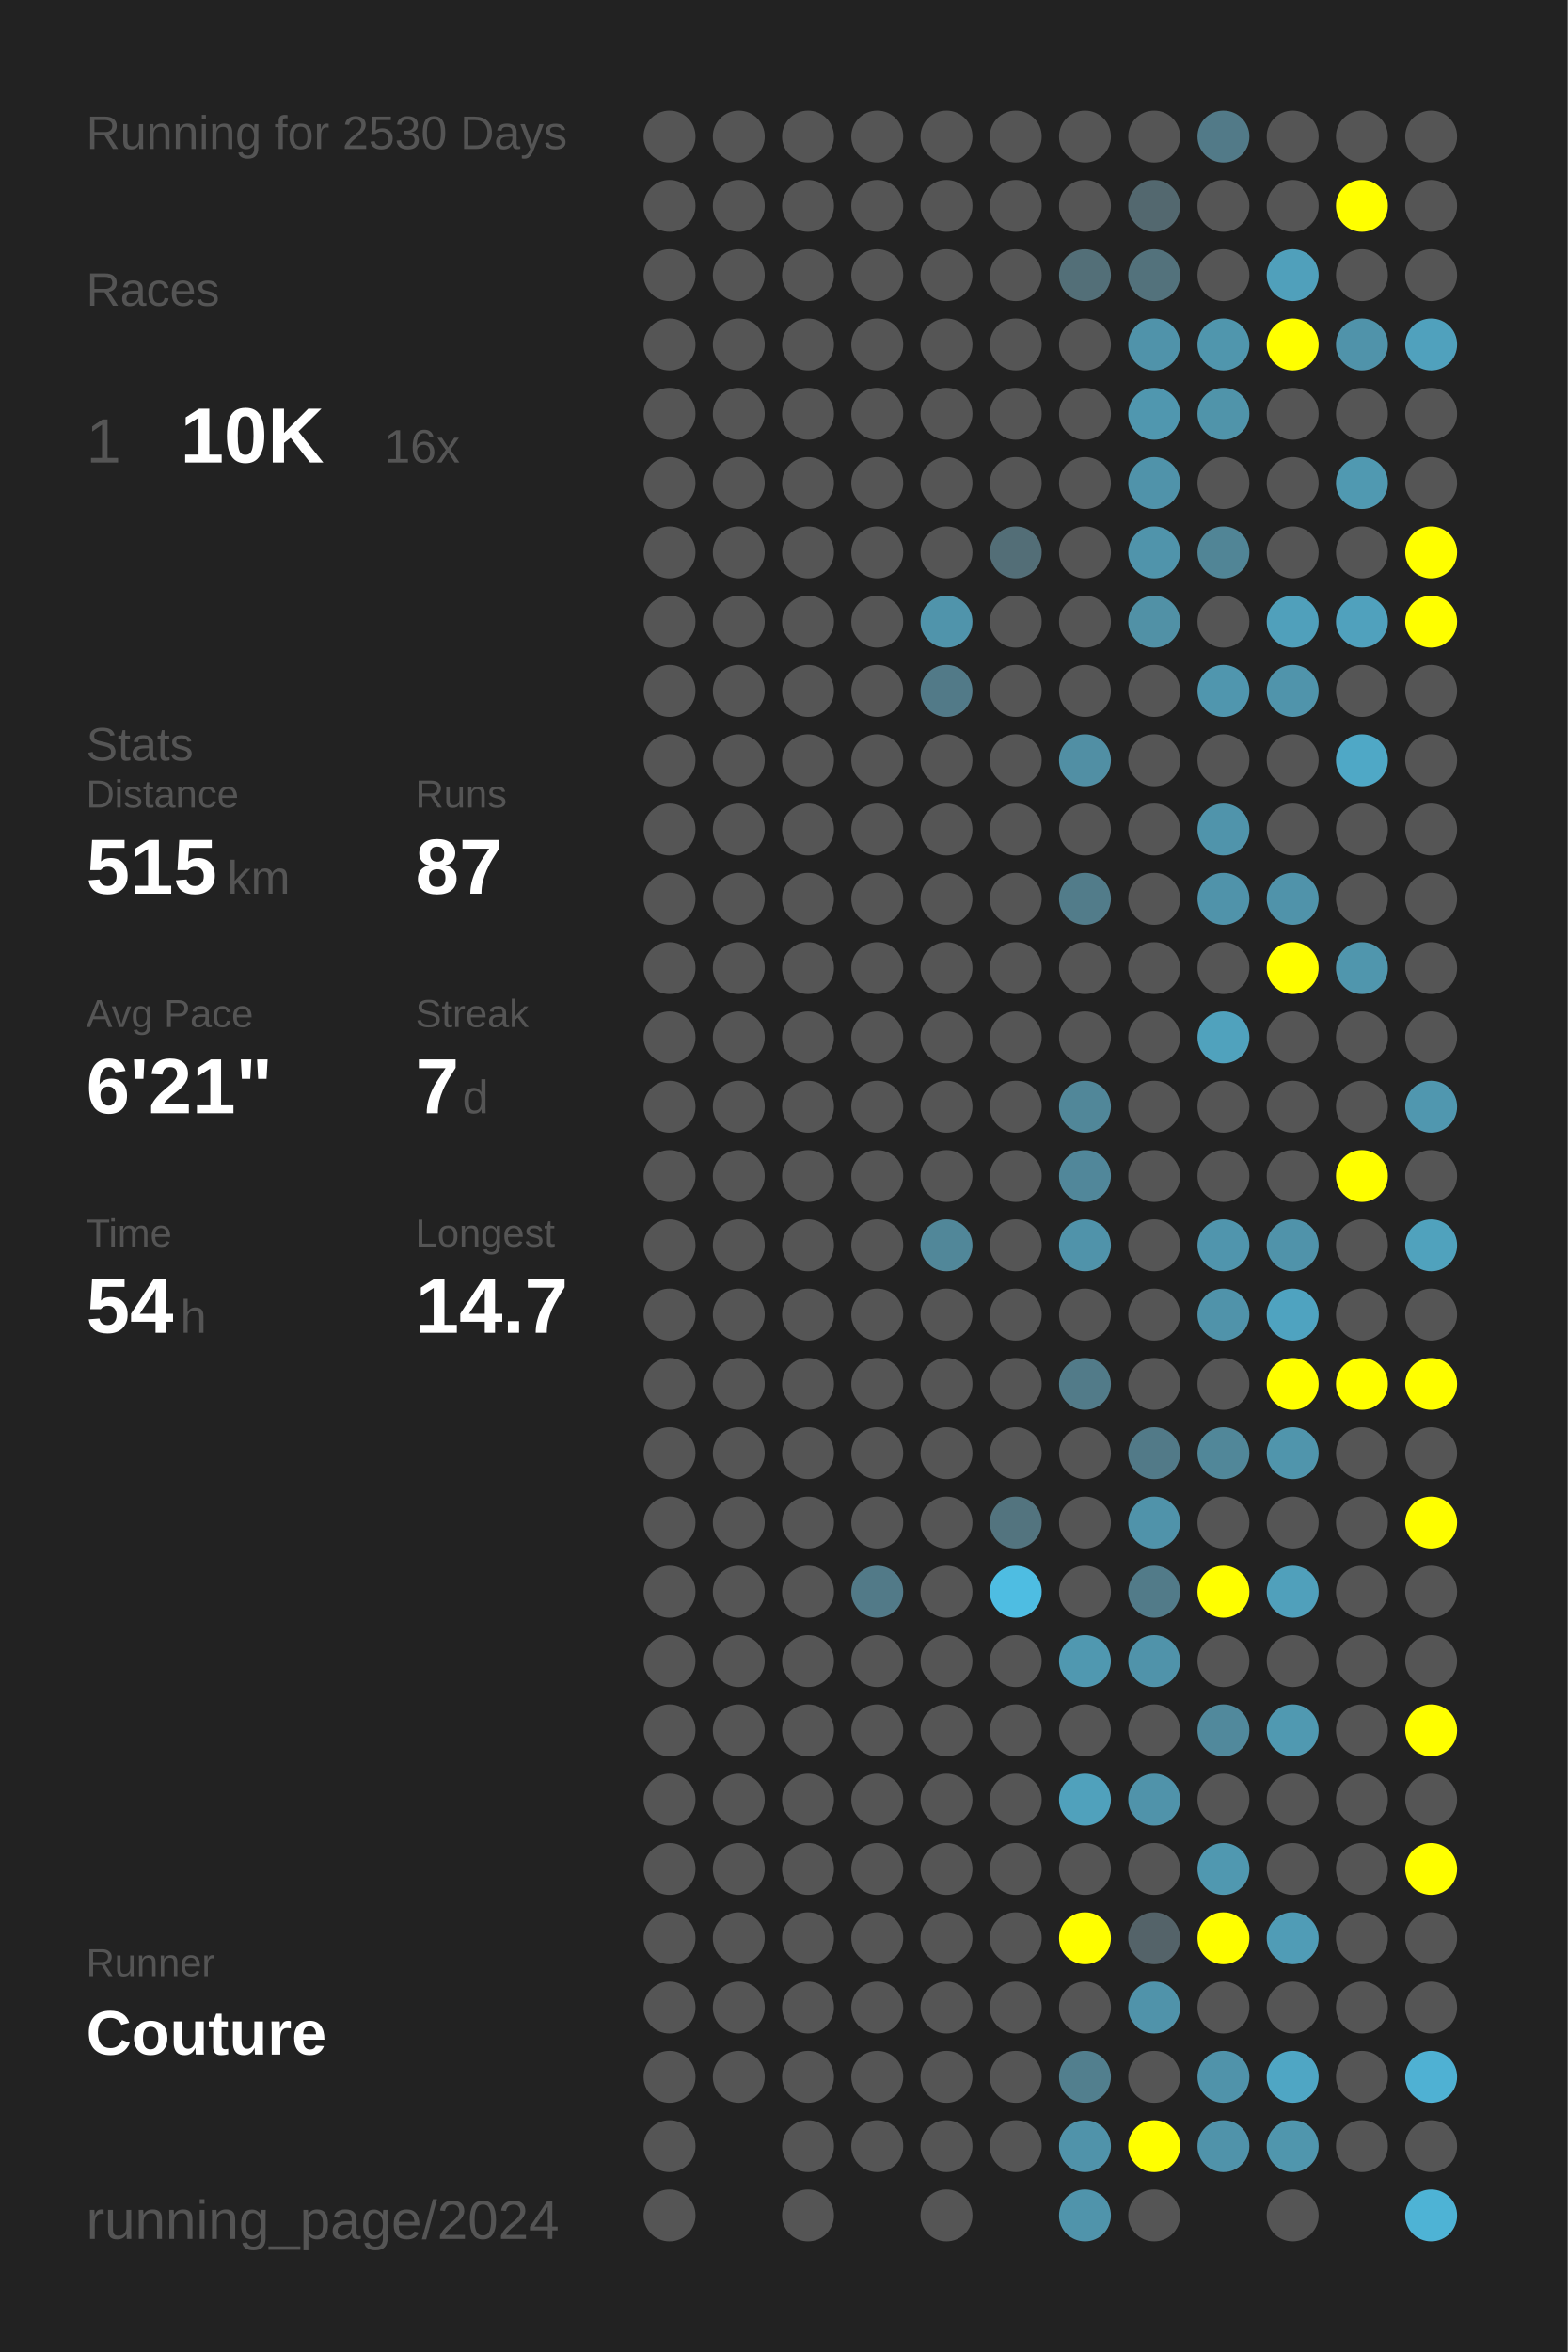
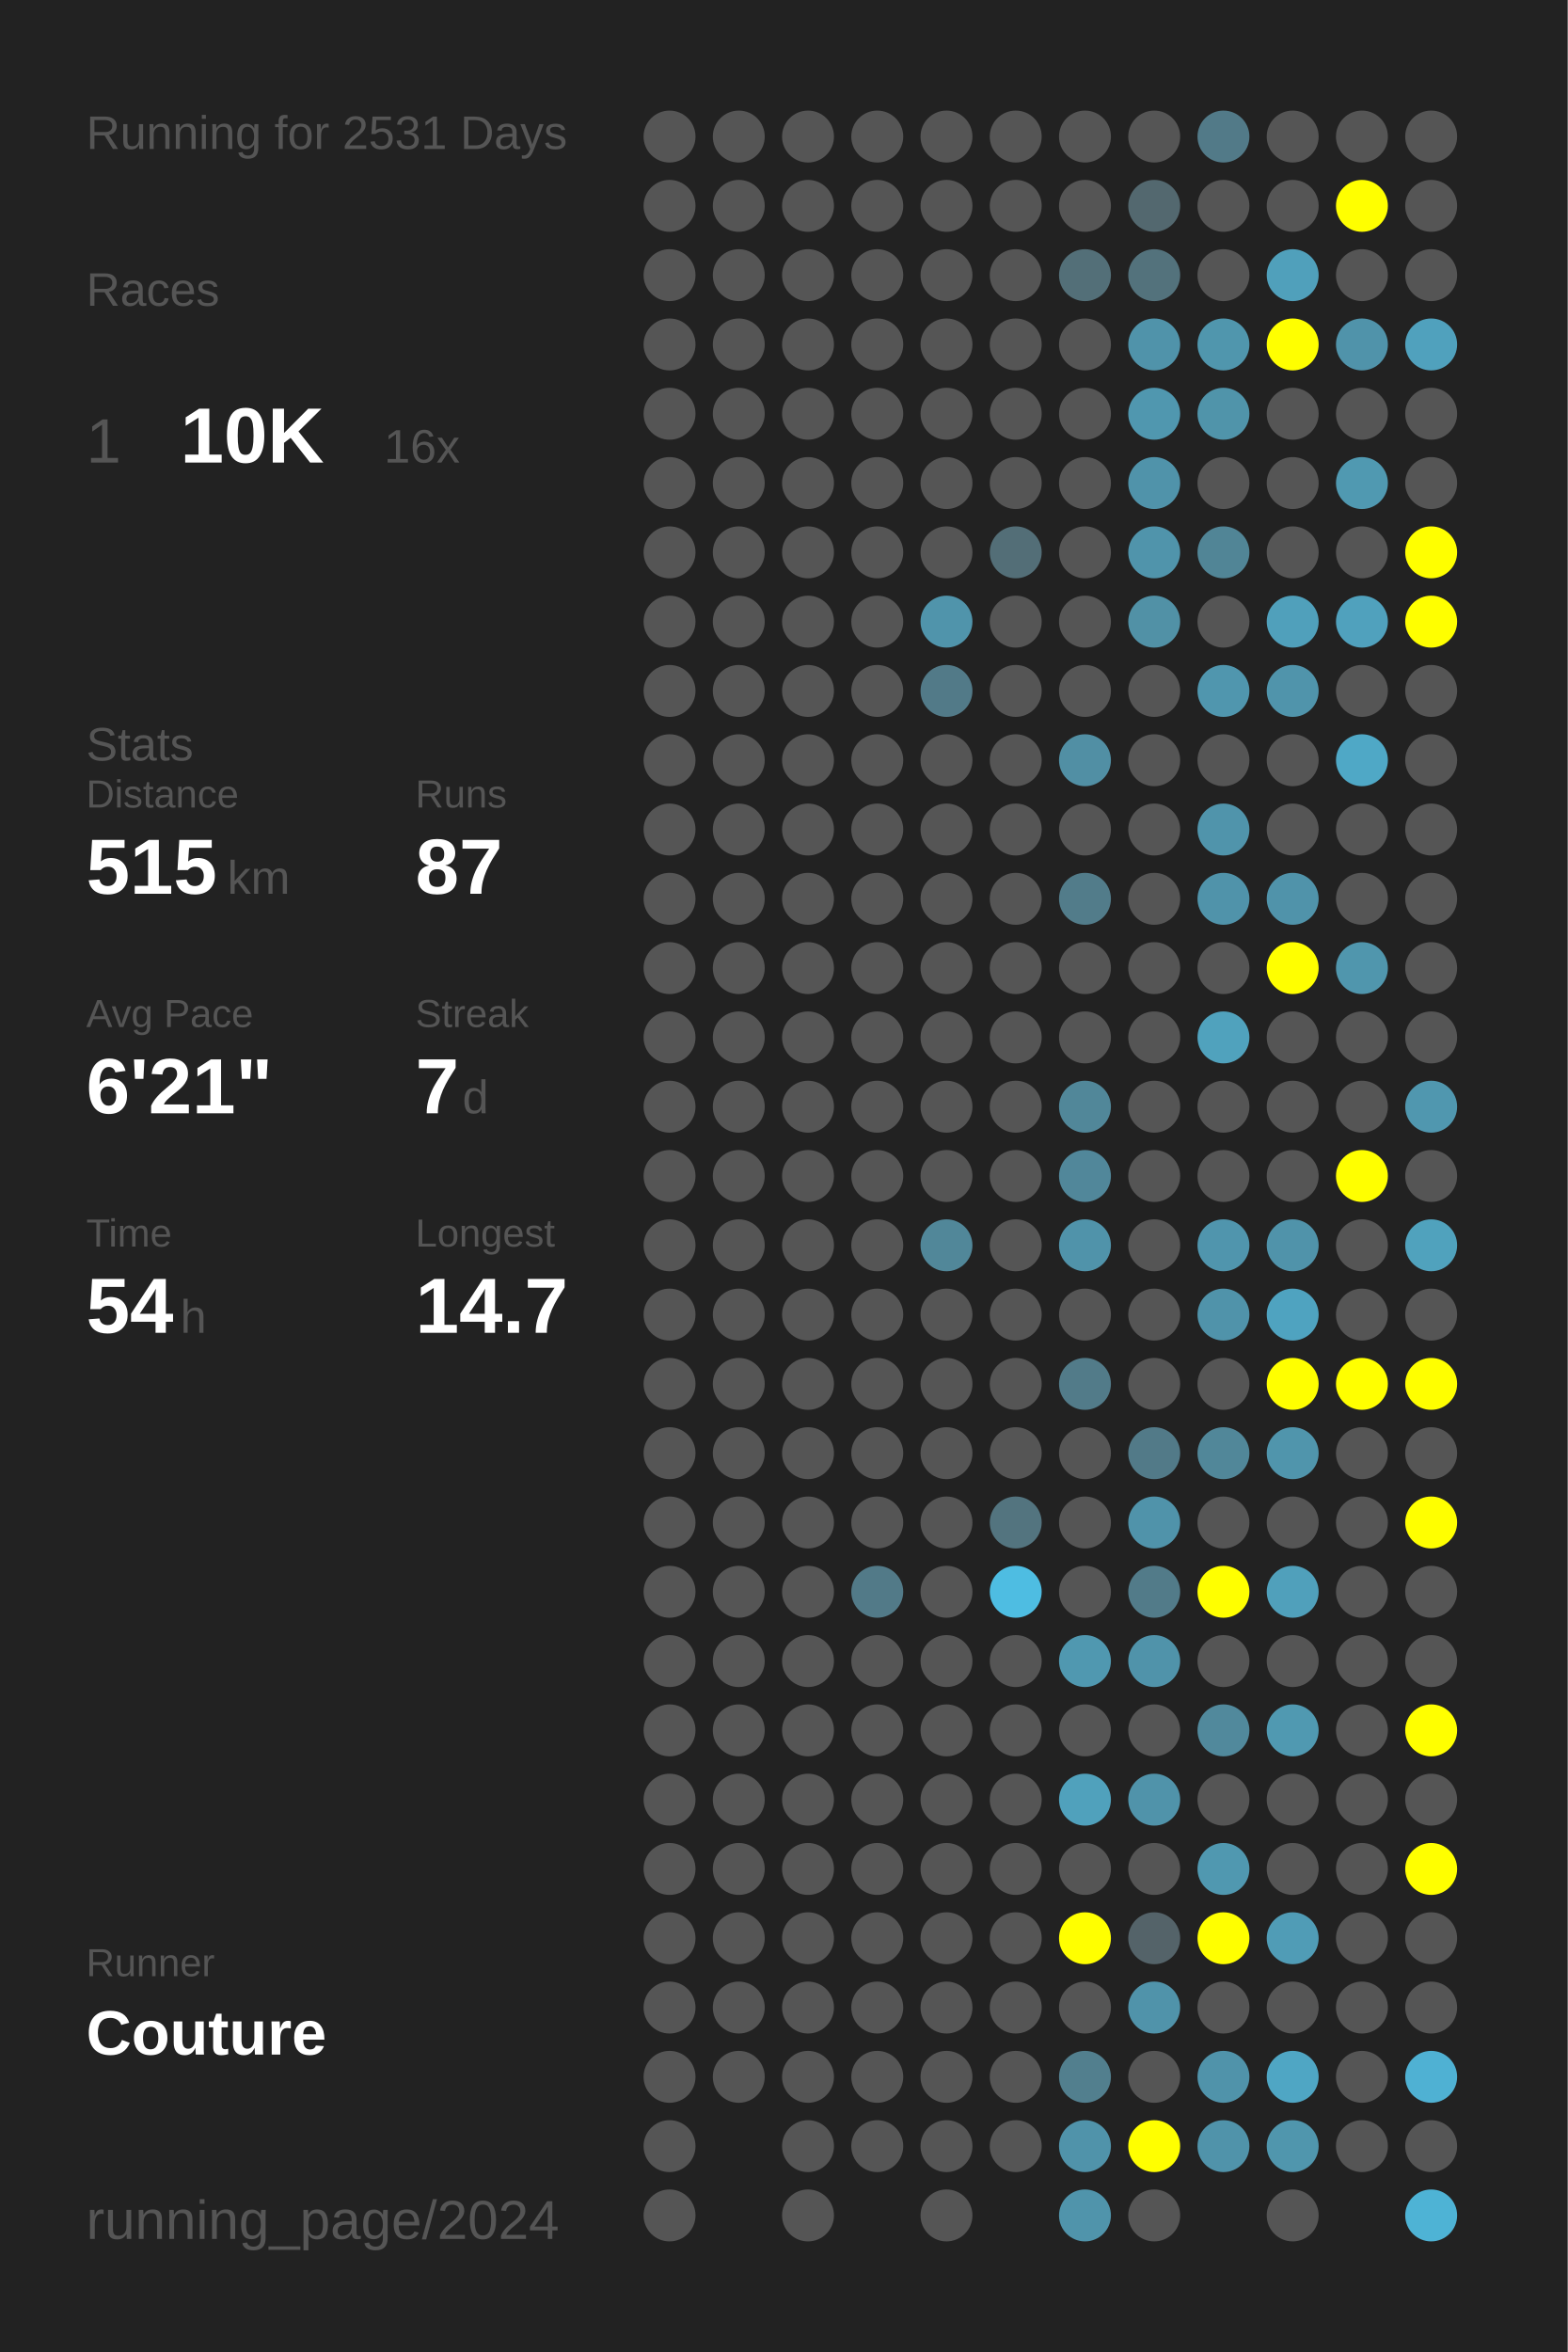
<svg xmlns="http://www.w3.org/2000/svg" baseProfile="full" height="300mm" version="1.1" viewBox="0,0,200,300" width="200mm">
  <defs />
  <rect fill="#222222" height="300" width="200" x="0" y="0" />
-   <text fill="#555555" style="font-size:6px; font-family:Arial;" x="11" y="19">Running for 2530 Days</text>
+   <text fill="#555555" style="font-size:6px; font-family:Arial;" x="11" y="19">Running for 2531 Days</text>
  <text fill="#555555" style="font-size:6px; font-family:Arial;" x="11" y="39">Races</text>
  <text fill="#555555" style="font-size:8px; font-family:Arial;" x="11" y="59">1</text>
  <text fill="#FFFFFF" style="font-size:10px; font-family:Arial; font-weight:bold;" x="23" y="59">10K</text>
  <text fill="#555555" style="font-size:6px; font-family:Arial;" x="49" y="59">16x</text>
  <text fill="#555555" style="font-size:6px; font-family:Arial;" x="11" y="97">Stats</text>
  <text fill="#555555" style="font-size:5px; font-family:Arial;" x="11" y="103">Distance</text>
  <text fill="#FFFFFF" style="font-size:10px; font-family:Arial; font-weight:bold;" x="11" y="114">515</text>
  <text fill="#555555" style="font-size:6px; font-family:Arial;" x="29" y="114">km</text>
  <text fill="#555555" style="font-size:5px; font-family:Arial;" x="53" y="103">Runs</text>
  <text fill="#FFFFFF" style="font-size:10px; font-family:Arial; font-weight:bold;" x="53" y="114">87</text>
  <text fill="#555555" style="font-size:5px; font-family:Arial;" x="11" y="131">Avg Pace</text>
  <text fill="#FFFFFF" style="font-size:10px; font-family:Arial; font-weight:bold;" x="11" y="142">6'21"</text>
  <text fill="#555555" style="font-size:5px; font-family:Arial;" x="53" y="131">Streak</text>
  <text fill="#FFFFFF" style="font-size:10px; font-family:Arial; font-weight:bold;" x="53" y="142">7</text>
  <text fill="#555555" style="font-size:6px; font-family:Arial;" x="59" y="142">d</text>
  <text fill="#555555" style="font-size:5px; font-family:Arial;" x="11" y="159">Time</text>
  <text fill="#FFFFFF" style="font-size:10px; font-family:Arial; font-weight:bold;" x="11" y="170">54</text>
  <text fill="#555555" style="font-size:6px; font-family:Arial;" x="23" y="170">h</text>
  <text fill="#555555" style="font-size:5px; font-family:Arial;" x="53" y="159">Longest</text>
  <text fill="#FFFFFF" style="font-size:10px; font-family:Arial; font-weight:bold;" x="53" y="170">14.7</text>
  <text fill="#555555" style="font-size:5px; font-family:Arial;" x="11" y="252.065">Runner</text>
  <text fill="#FFFFFF" style="font-size:8px; font-family:Arial; font-weight:bold;" x="11" y="262.065">Couture</text>
  <text fill="#555555" style="font-size:7px; font-family:Arial;" x="11" y="285.581">running_page/2024</text>
  <circle cx="85.417" cy="17.419" fill="#555555" r="3.312" />
  <circle cx="85.417" cy="26.258" fill="#555555" r="3.312" />
  <circle cx="85.417" cy="35.097" fill="#555555" r="3.312" />
  <circle cx="85.417" cy="43.935" fill="#555555" r="3.312" />
  <circle cx="85.417" cy="52.774" fill="#555555" r="3.312" />
  <circle cx="85.417" cy="61.613" fill="#555555" r="3.312" />
  <circle cx="85.417" cy="70.452" fill="#555555" r="3.312" />
  <circle cx="85.417" cy="79.29" fill="#555555" r="3.312" />
  <circle cx="85.417" cy="88.129" fill="#555555" r="3.312" />
  <circle cx="85.417" cy="96.968" fill="#555555" r="3.312" />
  <circle cx="85.417" cy="105.806" fill="#555555" r="3.312" />
  <circle cx="85.417" cy="114.645" fill="#555555" r="3.312" />
  <circle cx="85.417" cy="123.484" fill="#555555" r="3.312" />
  <circle cx="85.417" cy="132.323" fill="#555555" r="3.312" />
  <circle cx="85.417" cy="141.161" fill="#555555" r="3.312" />
  <circle cx="85.417" cy="150" fill="#555555" r="3.312" />
  <circle cx="85.417" cy="158.839" fill="#555555" r="3.312" />
  <circle cx="85.417" cy="167.677" fill="#555555" r="3.312" />
  <circle cx="85.417" cy="176.516" fill="#555555" r="3.312" />
  <circle cx="85.417" cy="185.355" fill="#555555" r="3.312" />
  <circle cx="85.417" cy="194.194" fill="#555555" r="3.312" />
  <circle cx="85.417" cy="203.032" fill="#555555" r="3.312" />
  <circle cx="85.417" cy="211.871" fill="#555555" r="3.312" />
  <circle cx="85.417" cy="220.71" fill="#555555" r="3.312" />
  <circle cx="85.417" cy="229.548" fill="#555555" r="3.312" />
  <circle cx="85.417" cy="238.387" fill="#555555" r="3.312" />
  <circle cx="85.417" cy="247.226" fill="#555555" r="3.312" />
  <circle cx="85.417" cy="256.065" fill="#555555" r="3.312" />
  <circle cx="85.417" cy="264.903" fill="#555555" r="3.312" />
  <circle cx="85.417" cy="273.742" fill="#555555" r="3.312" />
  <circle cx="85.417" cy="282.581" fill="#555555" r="3.312" />
  <circle cx="94.25" cy="17.419" fill="#555555" r="3.312" />
  <circle cx="94.25" cy="26.258" fill="#555555" r="3.312" />
  <circle cx="94.25" cy="35.097" fill="#555555" r="3.312" />
  <circle cx="94.25" cy="43.935" fill="#555555" r="3.312" />
  <circle cx="94.25" cy="52.774" fill="#555555" r="3.312" />
  <circle cx="94.25" cy="61.613" fill="#555555" r="3.312" />
  <circle cx="94.25" cy="70.452" fill="#555555" r="3.312" />
  <circle cx="94.25" cy="79.29" fill="#555555" r="3.312" />
  <circle cx="94.25" cy="88.129" fill="#555555" r="3.312" />
  <circle cx="94.25" cy="96.968" fill="#555555" r="3.312" />
  <circle cx="94.25" cy="105.806" fill="#555555" r="3.312" />
  <circle cx="94.25" cy="114.645" fill="#555555" r="3.312" />
  <circle cx="94.25" cy="123.484" fill="#555555" r="3.312" />
  <circle cx="94.25" cy="132.323" fill="#555555" r="3.312" />
  <circle cx="94.25" cy="141.161" fill="#555555" r="3.312" />
  <circle cx="94.25" cy="150" fill="#555555" r="3.312" />
  <circle cx="94.25" cy="158.839" fill="#555555" r="3.312" />
  <circle cx="94.25" cy="167.677" fill="#555555" r="3.312" />
  <circle cx="94.25" cy="176.516" fill="#555555" r="3.312" />
  <circle cx="94.25" cy="185.355" fill="#555555" r="3.312" />
  <circle cx="94.25" cy="194.194" fill="#555555" r="3.312" />
  <circle cx="94.25" cy="203.032" fill="#555555" r="3.312" />
  <circle cx="94.25" cy="211.871" fill="#555555" r="3.312" />
  <circle cx="94.25" cy="220.71" fill="#555555" r="3.312" />
  <circle cx="94.25" cy="229.548" fill="#555555" r="3.312" />
  <circle cx="94.25" cy="238.387" fill="#555555" r="3.312" />
  <circle cx="94.25" cy="247.226" fill="#555555" r="3.312" />
  <circle cx="94.25" cy="256.065" fill="#555555" r="3.312" />
  <circle cx="94.25" cy="264.903" fill="#555555" r="3.312" />
  <circle cx="103.083" cy="17.419" fill="#555555" r="3.312" />
  <circle cx="103.083" cy="26.258" fill="#555555" r="3.312" />
  <circle cx="103.083" cy="35.097" fill="#555555" r="3.312" />
  <circle cx="103.083" cy="43.935" fill="#555555" r="3.312" />
  <circle cx="103.083" cy="52.774" fill="#555555" r="3.312" />
  <circle cx="103.083" cy="61.613" fill="#555555" r="3.312" />
  <circle cx="103.083" cy="70.452" fill="#555555" r="3.312" />
  <circle cx="103.083" cy="79.29" fill="#555555" r="3.312" />
  <circle cx="103.083" cy="88.129" fill="#555555" r="3.312" />
  <circle cx="103.083" cy="96.968" fill="#555555" r="3.312" />
  <circle cx="103.083" cy="105.806" fill="#555555" r="3.312" />
  <circle cx="103.083" cy="114.645" fill="#555555" r="3.312" />
  <circle cx="103.083" cy="123.484" fill="#555555" r="3.312" />
  <circle cx="103.083" cy="132.323" fill="#555555" r="3.312" />
  <circle cx="103.083" cy="141.161" fill="#555555" r="3.312" />
  <circle cx="103.083" cy="150" fill="#555555" r="3.312" />
  <circle cx="103.083" cy="158.839" fill="#555555" r="3.312" />
  <circle cx="103.083" cy="167.677" fill="#555555" r="3.312" />
  <circle cx="103.083" cy="176.516" fill="#555555" r="3.312" />
  <circle cx="103.083" cy="185.355" fill="#555555" r="3.312" />
  <circle cx="103.083" cy="194.194" fill="#555555" r="3.312" />
  <circle cx="103.083" cy="203.032" fill="#555555" r="3.312" />
  <circle cx="103.083" cy="211.871" fill="#555555" r="3.312" />
  <circle cx="103.083" cy="220.71" fill="#555555" r="3.312" />
  <circle cx="103.083" cy="229.548" fill="#555555" r="3.312" />
  <circle cx="103.083" cy="238.387" fill="#555555" r="3.312" />
  <circle cx="103.083" cy="247.226" fill="#555555" r="3.312" />
  <circle cx="103.083" cy="256.065" fill="#555555" r="3.312" />
  <circle cx="103.083" cy="264.903" fill="#555555" r="3.312" />
  <circle cx="103.083" cy="273.742" fill="#555555" r="3.312" />
  <circle cx="103.083" cy="282.581" fill="#555555" r="3.312" />
  <circle cx="111.917" cy="17.419" fill="#555555" r="3.312" />
  <circle cx="111.917" cy="26.258" fill="#555555" r="3.312" />
  <circle cx="111.917" cy="35.097" fill="#555555" r="3.312" />
  <circle cx="111.917" cy="43.935" fill="#555555" r="3.312" />
  <circle cx="111.917" cy="52.774" fill="#555555" r="3.312" />
  <circle cx="111.917" cy="61.613" fill="#555555" r="3.312" />
  <circle cx="111.917" cy="70.452" fill="#555555" r="3.312" />
  <circle cx="111.917" cy="79.29" fill="#555555" r="3.312" />
  <circle cx="111.917" cy="88.129" fill="#555555" r="3.312" />
  <circle cx="111.917" cy="96.968" fill="#555555" r="3.312" />
  <circle cx="111.917" cy="105.806" fill="#555555" r="3.312" />
  <circle cx="111.917" cy="114.645" fill="#555555" r="3.312" />
  <circle cx="111.917" cy="123.484" fill="#555555" r="3.312" />
  <circle cx="111.917" cy="132.323" fill="#555555" r="3.312" />
  <circle cx="111.917" cy="141.161" fill="#555555" r="3.312" />
  <circle cx="111.917" cy="150" fill="#555555" r="3.312" />
  <circle cx="111.917" cy="158.839" fill="#555555" r="3.312" />
  <circle cx="111.917" cy="167.677" fill="#555555" r="3.312" />
  <circle cx="111.917" cy="176.516" fill="#555555" r="3.312" />
  <circle cx="111.917" cy="185.355" fill="#555555" r="3.312" />
  <circle cx="111.917" cy="194.194" fill="#555555" r="3.312" />
  <circle cx="111.917" cy="203.032" fill="#527a88" r="3.312" />
  <circle cx="111.917" cy="211.871" fill="#555555" r="3.312" />
  <circle cx="111.917" cy="220.71" fill="#555555" r="3.312" />
  <circle cx="111.917" cy="229.548" fill="#555555" r="3.312" />
  <circle cx="111.917" cy="238.387" fill="#555555" r="3.312" />
  <circle cx="111.917" cy="247.226" fill="#555555" r="3.312" />
  <circle cx="111.917" cy="256.065" fill="#555555" r="3.312" />
  <circle cx="111.917" cy="264.903" fill="#555555" r="3.312" />
  <circle cx="111.917" cy="273.742" fill="#555555" r="3.312" />
  <circle cx="120.75" cy="17.419" fill="#555555" r="3.312" />
  <circle cx="120.75" cy="26.258" fill="#555555" r="3.312" />
  <circle cx="120.75" cy="35.097" fill="#555555" r="3.312" />
  <circle cx="120.75" cy="43.935" fill="#555555" r="3.312" />
  <circle cx="120.75" cy="52.774" fill="#555555" r="3.312" />
  <circle cx="120.75" cy="61.613" fill="#555555" r="3.312" />
  <circle cx="120.75" cy="70.452" fill="#555555" r="3.312" />
  <circle cx="120.75" cy="79.29" fill="#5094ab" r="3.312" />
  <circle cx="120.75" cy="88.129" fill="#527a88" r="3.312" />
  <circle cx="120.75" cy="96.968" fill="#555555" r="3.312" />
  <circle cx="120.75" cy="105.806" fill="#555555" r="3.312" />
  <circle cx="120.75" cy="114.645" fill="#555555" r="3.312" />
  <circle cx="120.75" cy="123.484" fill="#555555" r="3.312" />
  <circle cx="120.75" cy="132.323" fill="#555555" r="3.312" />
  <circle cx="120.75" cy="141.161" fill="#555555" r="3.312" />
  <circle cx="120.75" cy="150" fill="#555555" r="3.312" />
  <circle cx="120.75" cy="158.839" fill="#518799" r="3.312" />
  <circle cx="120.75" cy="167.677" fill="#555555" r="3.312" />
  <circle cx="120.75" cy="176.516" fill="#555555" r="3.312" />
  <circle cx="120.75" cy="185.355" fill="#555555" r="3.312" />
  <circle cx="120.75" cy="194.194" fill="#555555" r="3.312" />
  <circle cx="120.75" cy="203.032" fill="#555555" r="3.312" />
  <circle cx="120.75" cy="211.871" fill="#555555" r="3.312" />
  <circle cx="120.75" cy="220.71" fill="#555555" r="3.312" />
  <circle cx="120.75" cy="229.548" fill="#555555" r="3.312" />
  <circle cx="120.75" cy="238.387" fill="#555555" r="3.312" />
  <circle cx="120.75" cy="247.226" fill="#555555" r="3.312" />
  <circle cx="120.75" cy="256.065" fill="#555555" r="3.312" />
  <circle cx="120.75" cy="264.903" fill="#555555" r="3.312" />
  <circle cx="120.75" cy="273.742" fill="#555555" r="3.312" />
  <circle cx="120.75" cy="282.581" fill="#555555" r="3.312" />
  <circle cx="129.583" cy="17.419" fill="#555555" r="3.312" />
  <circle cx="129.583" cy="26.258" fill="#555555" r="3.312" />
  <circle cx="129.583" cy="35.097" fill="#555555" r="3.312" />
  <circle cx="129.583" cy="43.935" fill="#555555" r="3.312" />
  <circle cx="129.583" cy="52.774" fill="#555555" r="3.312" />
  <circle cx="129.583" cy="61.613" fill="#555555" r="3.312" />
  <circle cx="129.583" cy="70.452" fill="#536e77" r="3.312" />
  <circle cx="129.583" cy="79.29" fill="#555555" r="3.312" />
  <circle cx="129.583" cy="88.129" fill="#555555" r="3.312" />
  <circle cx="129.583" cy="96.968" fill="#555555" r="3.312" />
  <circle cx="129.583" cy="105.806" fill="#555555" r="3.312" />
  <circle cx="129.583" cy="114.645" fill="#555555" r="3.312" />
  <circle cx="129.583" cy="123.484" fill="#555555" r="3.312" />
  <circle cx="129.583" cy="132.323" fill="#555555" r="3.312" />
  <circle cx="129.583" cy="141.161" fill="#555555" r="3.312" />
  <circle cx="129.583" cy="150" fill="#555555" r="3.312" />
  <circle cx="129.583" cy="158.839" fill="#555555" r="3.312" />
  <circle cx="129.583" cy="167.677" fill="#555555" r="3.312" />
  <circle cx="129.583" cy="176.516" fill="#555555" r="3.312" />
  <circle cx="129.583" cy="185.355" fill="#555555" r="3.312" />
  <circle cx="129.583" cy="194.194" fill="#53747f" r="3.312" />
  <circle cx="129.583" cy="203.032" fill="#4ebde2" r="3.312" />
  <circle cx="129.583" cy="211.871" fill="#555555" r="3.312" />
  <circle cx="129.583" cy="220.71" fill="#555555" r="3.312" />
  <circle cx="129.583" cy="229.548" fill="#555555" r="3.312" />
  <circle cx="129.583" cy="238.387" fill="#555555" r="3.312" />
  <circle cx="129.583" cy="247.226" fill="#555555" r="3.312" />
  <circle cx="129.583" cy="256.065" fill="#555555" r="3.312" />
  <circle cx="129.583" cy="264.903" fill="#555555" r="3.312" />
  <circle cx="129.583" cy="273.742" fill="#555555" r="3.312" />
  <circle cx="138.417" cy="17.419" fill="#555555" r="3.312" />
  <circle cx="138.417" cy="26.258" fill="#555555" r="3.312" />
  <circle cx="138.417" cy="35.097" fill="#536f78" r="3.312" />
  <circle cx="138.417" cy="43.935" fill="#555555" r="3.312" />
  <circle cx="138.417" cy="52.774" fill="#555555" r="3.312" />
  <circle cx="138.417" cy="61.613" fill="#555555" r="3.312" />
  <circle cx="138.417" cy="70.452" fill="#555555" r="3.312" />
  <circle cx="138.417" cy="79.29" fill="#555555" r="3.312" />
  <circle cx="138.417" cy="88.129" fill="#555555" r="3.312" />
  <circle cx="138.417" cy="96.968" fill="#518fa4" r="3.312" />
  <circle cx="138.417" cy="105.806" fill="#555555" r="3.312" />
  <circle cx="138.417" cy="114.645" fill="#527c8a" r="3.312" />
  <circle cx="138.417" cy="123.484" fill="#555555" r="3.312" />
  <circle cx="138.417" cy="132.323" fill="#555555" r="3.312" />
  <circle cx="138.417" cy="141.161" fill="#518799" r="3.312" />
  <circle cx="138.417" cy="150" fill="#51879a" r="3.312" />
  <circle cx="138.417" cy="158.839" fill="#5093aa" r="3.312" />
  <circle cx="138.417" cy="167.677" fill="#555555" r="3.312" />
  <circle cx="138.417" cy="176.516" fill="#527b89" r="3.312" />
  <circle cx="138.417" cy="185.355" fill="#555555" r="3.312" />
  <circle cx="138.417" cy="194.194" fill="#555555" r="3.312" />
  <circle cx="138.417" cy="203.032" fill="#555555" r="3.312" />
  <circle cx="138.417" cy="211.871" fill="#5098b0" r="3.312" />
  <circle cx="138.417" cy="220.71" fill="#555555" r="3.312" />
  <circle cx="138.417" cy="229.548" fill="#50a1bc" r="3.312" />
  <circle cx="138.417" cy="238.387" fill="#555555" r="3.312" />
  <circle cx="138.417" cy="247.226" fill="#FFFF00" r="3.312" />
  <circle cx="138.417" cy="256.065" fill="#555555" r="3.312" />
  <circle cx="138.417" cy="264.903" fill="#527f8e" r="3.312" />
  <circle cx="138.417" cy="273.742" fill="#5093aa" r="3.312" />
  <circle cx="138.417" cy="282.581" fill="#5094ab" r="3.312" />
  <circle cx="147.25" cy="17.419" fill="#555555" r="3.312" />
  <circle cx="147.25" cy="26.258" fill="#53686f" r="3.312" />
  <circle cx="147.25" cy="35.097" fill="#53727c" r="3.312" />
  <circle cx="147.25" cy="43.935" fill="#5093aa" r="3.312" />
  <circle cx="147.25" cy="52.774" fill="#5097af" r="3.312" />
  <circle cx="147.25" cy="61.613" fill="#5093aa" r="3.312" />
  <circle cx="147.25" cy="70.452" fill="#5094ab" r="3.312" />
  <circle cx="147.25" cy="79.29" fill="#5191a6" r="3.312" />
  <circle cx="147.25" cy="88.129" fill="#555555" r="3.312" />
  <circle cx="147.25" cy="96.968" fill="#555555" r="3.312" />
  <circle cx="147.25" cy="105.806" fill="#555555" r="3.312" />
  <circle cx="147.25" cy="114.645" fill="#555555" r="3.312" />
  <circle cx="147.25" cy="123.484" fill="#555555" r="3.312" />
  <circle cx="147.25" cy="132.323" fill="#555555" r="3.312" />
  <circle cx="147.25" cy="141.161" fill="#555555" r="3.312" />
  <circle cx="147.25" cy="150" fill="#555555" r="3.312" />
  <circle cx="147.25" cy="158.839" fill="#555555" r="3.312" />
  <circle cx="147.25" cy="167.677" fill="#555555" r="3.312" />
  <circle cx="147.25" cy="176.516" fill="#555555" r="3.312" />
  <circle cx="147.25" cy="185.355" fill="#527a88" r="3.312" />
  <circle cx="147.25" cy="194.194" fill="#5093aa" r="3.312" />
  <circle cx="147.25" cy="203.032" fill="#527b89" r="3.312" />
  <circle cx="147.25" cy="211.871" fill="#5093aa" r="3.312" />
  <circle cx="147.25" cy="220.71" fill="#555555" r="3.312" />
  <circle cx="147.25" cy="229.548" fill="#5093aa" r="3.312" />
  <circle cx="147.25" cy="238.387" fill="#555555" r="3.312" />
  <circle cx="147.25" cy="247.226" fill="#546369" r="3.312" />
  <circle cx="147.25" cy="256.065" fill="#5093aa" r="3.312" />
  <circle cx="147.25" cy="264.903" fill="#555555" r="3.312" />
  <circle cx="147.25" cy="273.742" fill="#FFFF00" r="3.312" />
  <circle cx="147.25" cy="282.581" fill="#555555" r="3.312" />
  <circle cx="156.083" cy="17.419" fill="#527a88" r="3.312" />
  <circle cx="156.083" cy="26.258" fill="#555555" r="3.312" />
  <circle cx="156.083" cy="35.097" fill="#555555" r="3.312" />
  <circle cx="156.083" cy="43.935" fill="#5096ad" r="3.312" />
  <circle cx="156.083" cy="52.774" fill="#5094aa" r="3.312" />
  <circle cx="156.083" cy="61.613" fill="#555555" r="3.312" />
  <circle cx="156.083" cy="70.452" fill="#518596" r="3.312" />
  <circle cx="156.083" cy="79.29" fill="#555555" r="3.312" />
  <circle cx="156.083" cy="88.129" fill="#5096ae" r="3.312" />
  <circle cx="156.083" cy="96.968" fill="#555555" r="3.312" />
  <circle cx="156.083" cy="105.806" fill="#5094ab" r="3.312" />
  <circle cx="156.083" cy="114.645" fill="#5093aa" r="3.312" />
  <circle cx="156.083" cy="123.484" fill="#555555" r="3.312" />
  <circle cx="156.083" cy="132.323" fill="#50a2bd" r="3.312" />
  <circle cx="156.083" cy="141.161" fill="#555555" r="3.312" />
  <circle cx="156.083" cy="150" fill="#555555" r="3.312" />
  <circle cx="156.083" cy="158.839" fill="#5095ad" r="3.312" />
  <circle cx="156.083" cy="167.677" fill="#5093aa" r="3.312" />
  <circle cx="156.083" cy="176.516" fill="#555555" r="3.312" />
  <circle cx="156.083" cy="185.355" fill="#518799" r="3.312" />
  <circle cx="156.083" cy="194.194" fill="#555555" r="3.312" />
  <circle cx="156.083" cy="203.032" fill="#FFFF00" r="3.312" />
  <circle cx="156.083" cy="211.871" fill="#555555" r="3.312" />
  <circle cx="156.083" cy="220.71" fill="#51899c" r="3.312" />
  <circle cx="156.083" cy="229.548" fill="#555555" r="3.312" />
  <circle cx="156.083" cy="238.387" fill="#5098b0" r="3.312" />
  <circle cx="156.083" cy="247.226" fill="#FFFF00" r="3.312" />
  <circle cx="156.083" cy="256.065" fill="#555555" r="3.312" />
  <circle cx="156.083" cy="264.903" fill="#5093aa" r="3.312" />
  <circle cx="156.083" cy="273.742" fill="#5093aa" r="3.312" />
  <circle cx="164.917" cy="17.419" fill="#555555" r="3.312" />
  <circle cx="164.917" cy="26.258" fill="#555555" r="3.312" />
  <circle cx="164.917" cy="35.097" fill="#50a0bb" r="3.312" />
  <circle cx="164.917" cy="43.935" fill="#FFFF00" r="3.312" />
  <circle cx="164.917" cy="52.774" fill="#555555" r="3.312" />
  <circle cx="164.917" cy="61.613" fill="#555555" r="3.312" />
  <circle cx="164.917" cy="70.452" fill="#555555" r="3.312" />
  <circle cx="164.917" cy="79.29" fill="#50a0bb" r="3.312" />
  <circle cx="164.917" cy="88.129" fill="#5094ab" r="3.312" />
  <circle cx="164.917" cy="96.968" fill="#555555" r="3.312" />
  <circle cx="164.917" cy="105.806" fill="#555555" r="3.312" />
  <circle cx="164.917" cy="114.645" fill="#5093aa" r="3.312" />
  <circle cx="164.917" cy="123.484" fill="#FFFF00" r="3.312" />
  <circle cx="164.917" cy="132.323" fill="#555555" r="3.312" />
  <circle cx="164.917" cy="141.161" fill="#555555" r="3.312" />
  <circle cx="164.917" cy="150" fill="#555555" r="3.312" />
  <circle cx="164.917" cy="158.839" fill="#5093aa" r="3.312" />
  <circle cx="164.917" cy="167.677" fill="#4fa3c0" r="3.312" />
  <circle cx="164.917" cy="176.516" fill="#FFFF00" r="3.312" />
  <circle cx="164.917" cy="185.355" fill="#5095ac" r="3.312" />
  <circle cx="164.917" cy="194.194" fill="#555555" r="3.312" />
  <circle cx="164.917" cy="203.032" fill="#50a0bb" r="3.312" />
  <circle cx="164.917" cy="211.871" fill="#555555" r="3.312" />
  <circle cx="164.917" cy="220.71" fill="#5099b1" r="3.312" />
  <circle cx="164.917" cy="229.548" fill="#555555" r="3.312" />
  <circle cx="164.917" cy="238.387" fill="#555555" r="3.312" />
  <circle cx="164.917" cy="247.226" fill="#509cb6" r="3.312" />
  <circle cx="164.917" cy="256.065" fill="#555555" r="3.312" />
  <circle cx="164.917" cy="264.903" fill="#4fa6c4" r="3.312" />
  <circle cx="164.917" cy="273.742" fill="#5096ad" r="3.312" />
  <circle cx="164.917" cy="282.581" fill="#555555" r="3.312" />
  <circle cx="173.75" cy="17.419" fill="#555555" r="3.312" />
  <circle cx="173.75" cy="26.258" fill="#FFFF00" r="3.312" />
  <circle cx="173.75" cy="35.097" fill="#555555" r="3.312" />
  <circle cx="173.75" cy="43.935" fill="#5093aa" r="3.312" />
  <circle cx="173.75" cy="52.774" fill="#555555" r="3.312" />
  <circle cx="173.75" cy="61.613" fill="#5099b1" r="3.312" />
  <circle cx="173.75" cy="70.452" fill="#555555" r="3.312" />
  <circle cx="173.75" cy="79.29" fill="#50a1bd" r="3.312" />
  <circle cx="173.75" cy="88.129" fill="#555555" r="3.312" />
  <circle cx="173.75" cy="96.968" fill="#4fa8c6" r="3.312" />
  <circle cx="173.75" cy="105.806" fill="#555555" r="3.312" />
  <circle cx="173.75" cy="114.645" fill="#555555" r="3.312" />
  <circle cx="173.75" cy="123.484" fill="#5096ad" r="3.312" />
  <circle cx="173.75" cy="132.323" fill="#555555" r="3.312" />
  <circle cx="173.75" cy="141.161" fill="#555555" r="3.312" />
  <circle cx="173.75" cy="150" fill="#FFFF00" r="3.312" />
  <circle cx="173.75" cy="158.839" fill="#555555" r="3.312" />
  <circle cx="173.75" cy="167.677" fill="#555555" r="3.312" />
  <circle cx="173.75" cy="176.516" fill="#FFFF00" r="3.312" />
  <circle cx="173.75" cy="185.355" fill="#555555" r="3.312" />
  <circle cx="173.75" cy="194.194" fill="#555555" r="3.312" />
  <circle cx="173.75" cy="203.032" fill="#555555" r="3.312" />
  <circle cx="173.75" cy="211.871" fill="#555555" r="3.312" />
  <circle cx="173.75" cy="220.71" fill="#555555" r="3.312" />
  <circle cx="173.75" cy="229.548" fill="#555555" r="3.312" />
  <circle cx="173.75" cy="238.387" fill="#555555" r="3.312" />
  <circle cx="173.75" cy="247.226" fill="#555555" r="3.312" />
  <circle cx="173.75" cy="256.065" fill="#555555" r="3.312" />
  <circle cx="173.75" cy="264.903" fill="#555555" r="3.312" />
  <circle cx="173.75" cy="273.742" fill="#555555" r="3.312" />
  <circle cx="182.583" cy="17.419" fill="#555555" r="3.312" />
  <circle cx="182.583" cy="26.258" fill="#555555" r="3.312" />
  <circle cx="182.583" cy="35.097" fill="#555555" r="3.312" />
  <circle cx="182.583" cy="43.935" fill="#50a1bd" r="3.312" />
  <circle cx="182.583" cy="52.774" fill="#555555" r="3.312" />
  <circle cx="182.583" cy="61.613" fill="#555555" r="3.312" />
  <circle cx="182.583" cy="70.452" fill="#FFFF00" r="3.312" />
  <circle cx="182.583" cy="79.29" fill="#FFFF00" r="3.312" />
  <circle cx="182.583" cy="88.129" fill="#555555" r="3.312" />
  <circle cx="182.583" cy="96.968" fill="#555555" r="3.312" />
  <circle cx="182.583" cy="105.806" fill="#555555" r="3.312" />
  <circle cx="182.583" cy="114.645" fill="#555555" r="3.312" />
  <circle cx="182.583" cy="123.484" fill="#555555" r="3.312" />
  <circle cx="182.583" cy="132.323" fill="#555555" r="3.312" />
  <circle cx="182.583" cy="141.161" fill="#5097af" r="3.312" />
  <circle cx="182.583" cy="150" fill="#555555" r="3.312" />
  <circle cx="182.583" cy="158.839" fill="#50a2bd" r="3.312" />
  <circle cx="182.583" cy="167.677" fill="#555555" r="3.312" />
  <circle cx="182.583" cy="176.516" fill="#FFFF00" r="3.312" />
  <circle cx="182.583" cy="185.355" fill="#555555" r="3.312" />
  <circle cx="182.583" cy="194.194" fill="#FFFF00" r="3.312" />
  <circle cx="182.583" cy="203.032" fill="#555555" r="3.312" />
  <circle cx="182.583" cy="211.871" fill="#555555" r="3.312" />
  <circle cx="182.583" cy="220.71" fill="#FFFF00" r="3.312" />
  <circle cx="182.583" cy="229.548" fill="#555555" r="3.312" />
  <circle cx="182.583" cy="238.387" fill="#FFFF00" r="3.312" />
  <circle cx="182.583" cy="247.226" fill="#555555" r="3.312" />
  <circle cx="182.583" cy="256.065" fill="#555555" r="3.312" />
  <circle cx="182.583" cy="264.903" fill="#4fb1d3" r="3.312" />
  <circle cx="182.583" cy="273.742" fill="#555555" r="3.312" />
  <circle cx="182.583" cy="282.581" fill="#4eb3d5" r="3.312" />
</svg>
